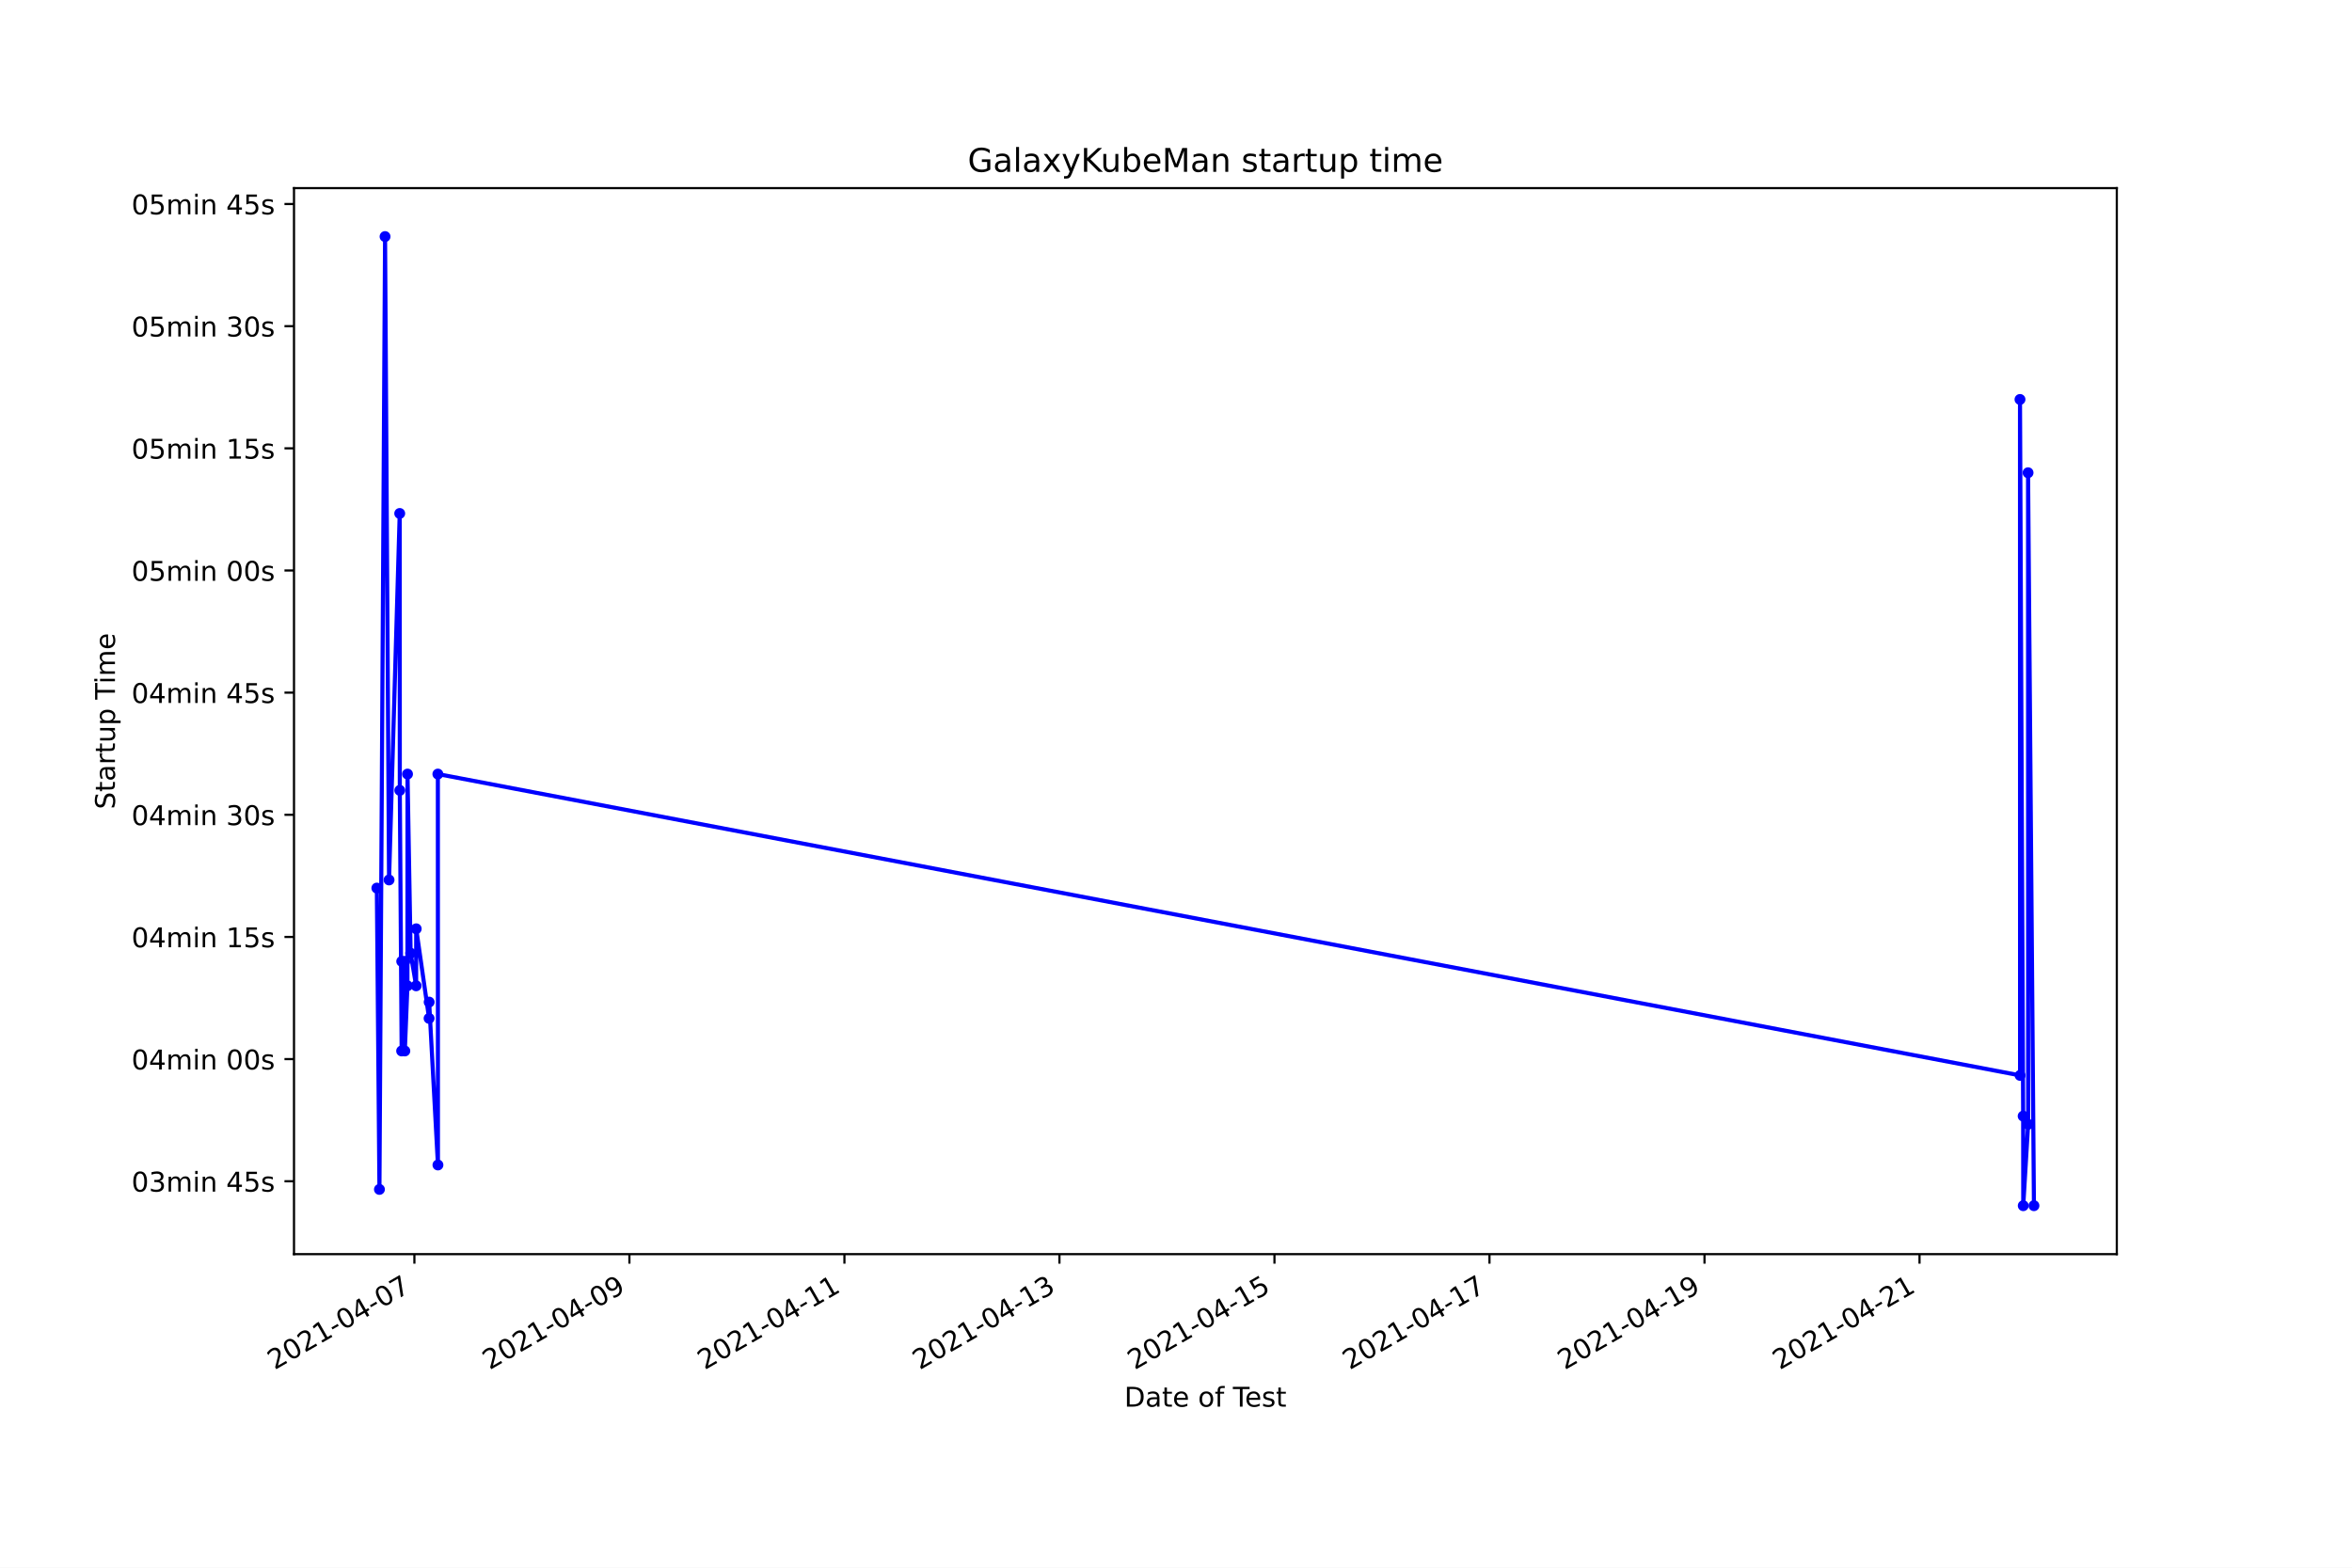
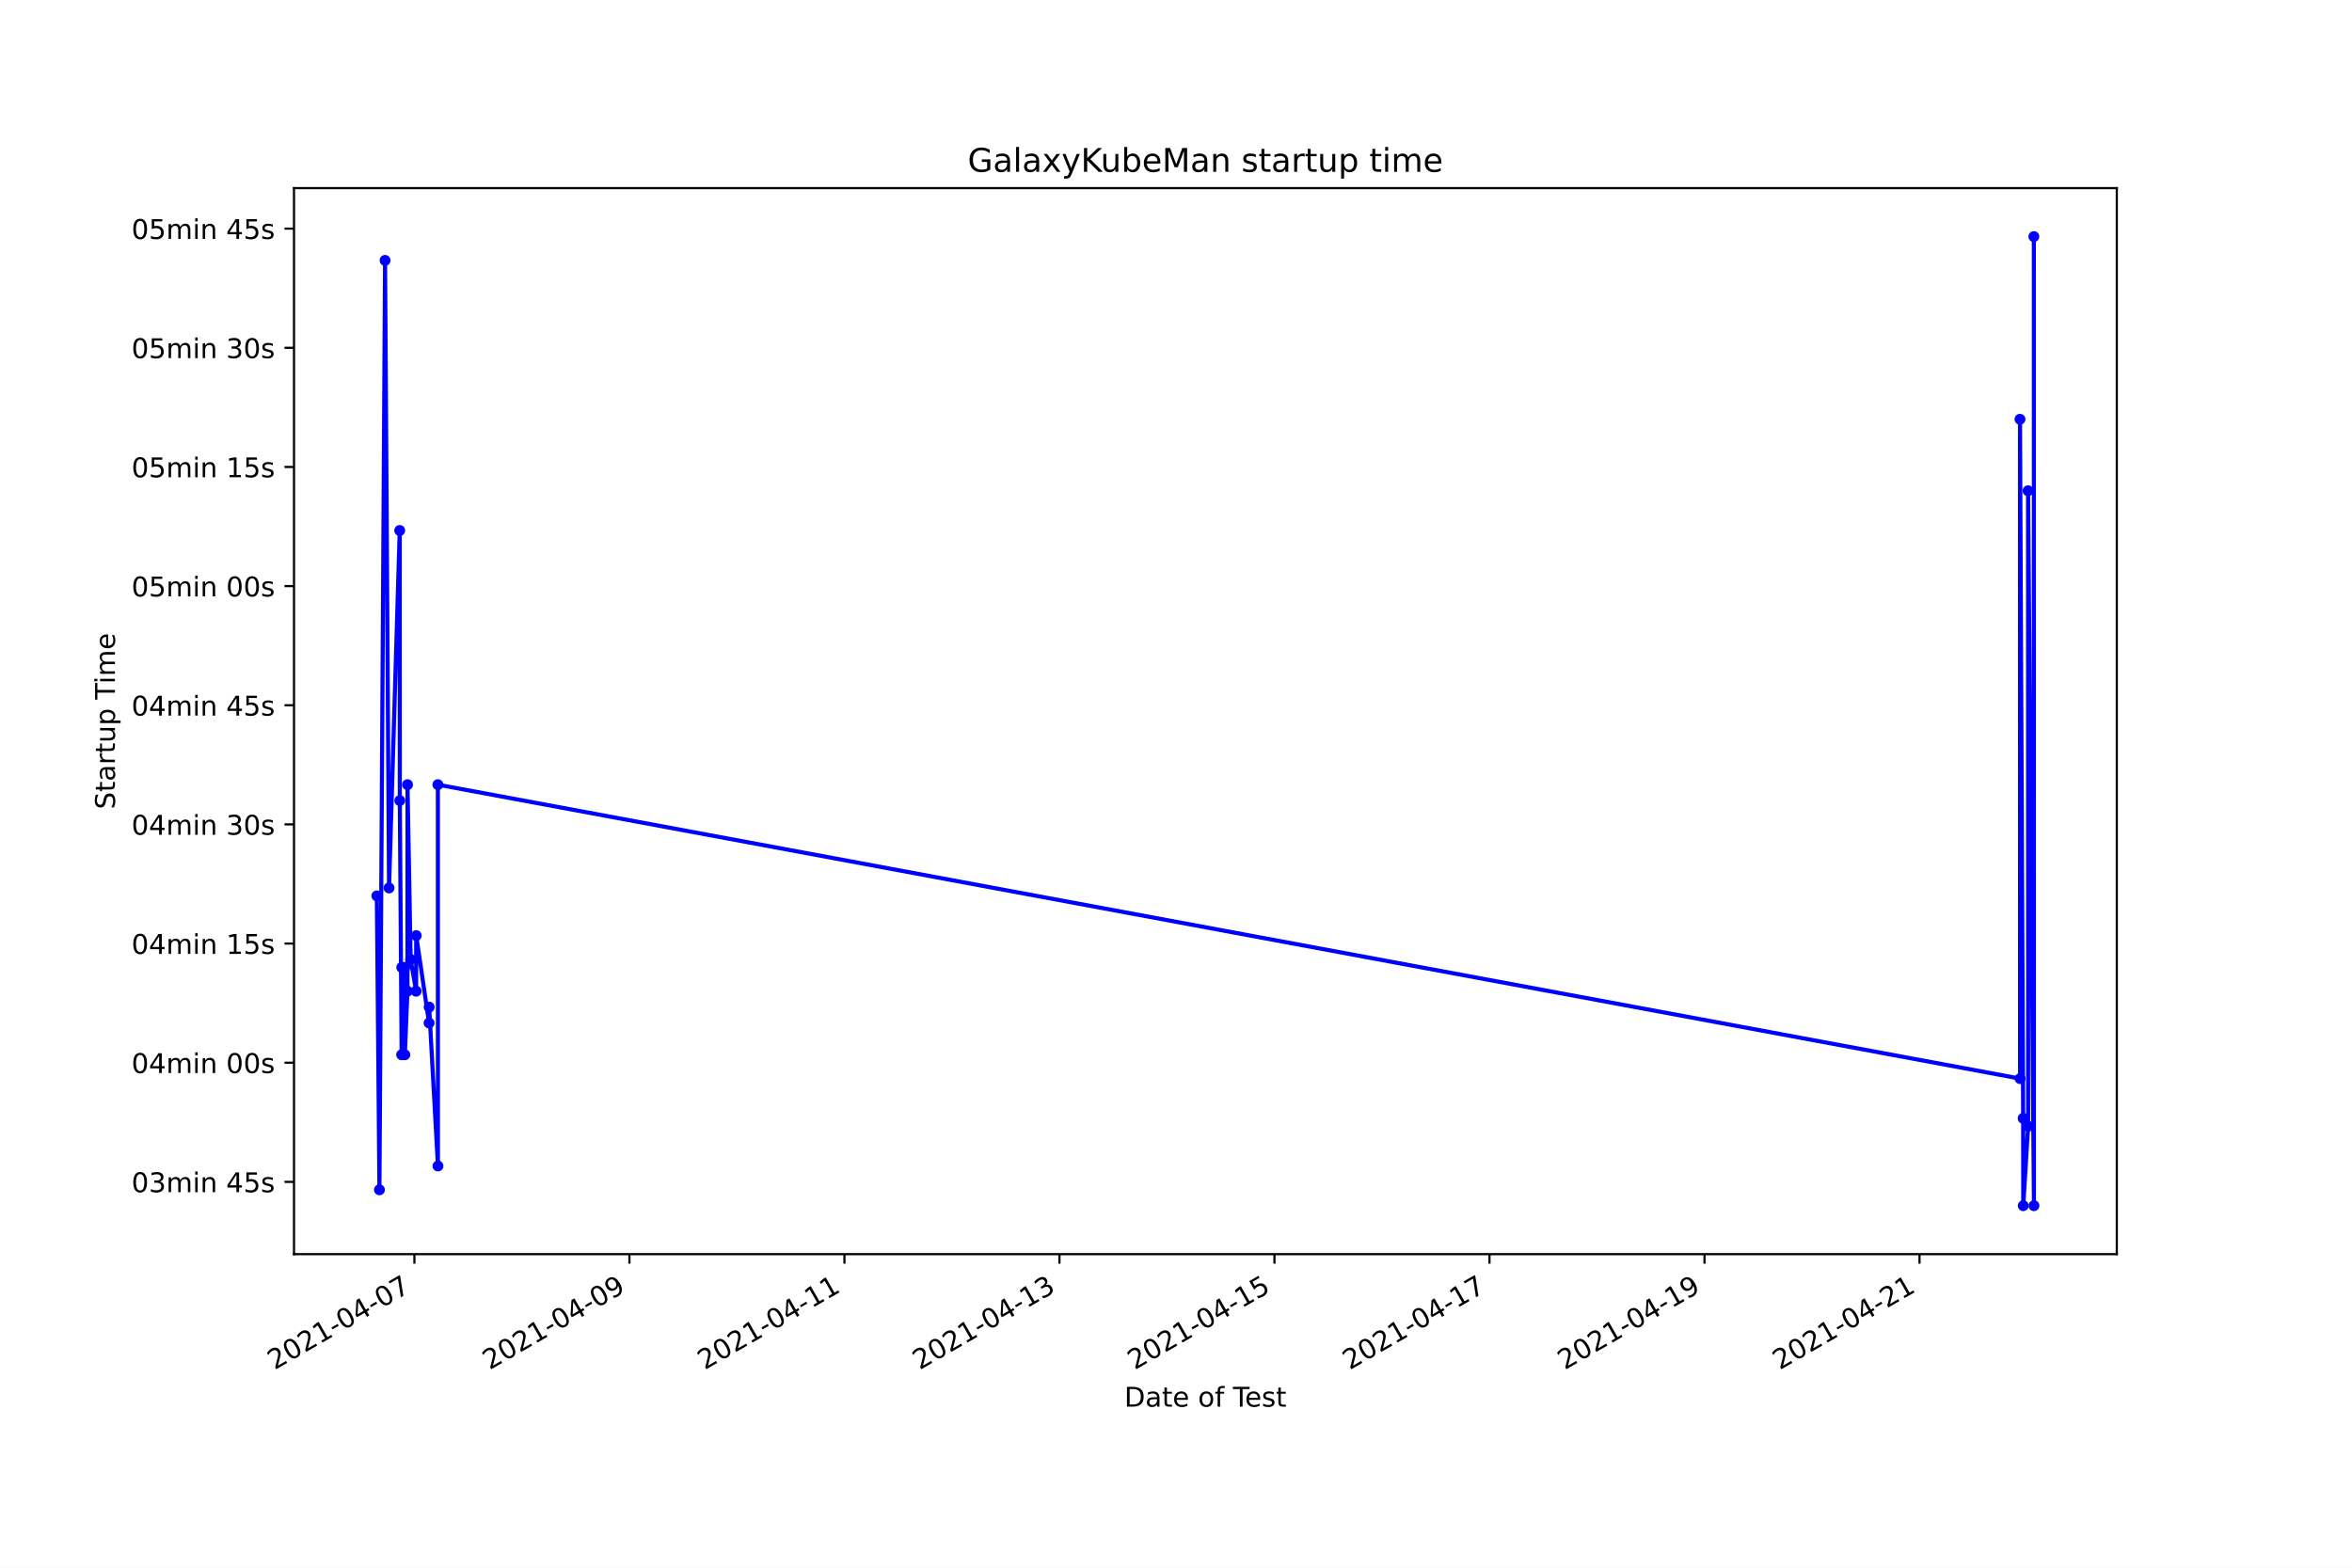
<svg xmlns="http://www.w3.org/2000/svg" xmlns:xlink="http://www.w3.org/1999/xlink" height="576pt" version="1.1" viewBox="0 0 864 576" width="864pt">
  <defs>
    <style type="text/css">*{stroke-linecap:butt;stroke-linejoin:round;}</style>
  </defs>
  <g id="figure_1">
    <g id="patch_1">
      <path d="M 0 576  L 864 576  L 864 0  L 0 0  z " style="fill:#ffffff;" />
    </g>
    <g id="axes_1">
      <g id="patch_2">
        <path d="M 108 460.8  L 777.6 460.8  L 777.6 69.12  L 108 69.12  z " style="fill:#ffffff;" />
      </g>
      <g id="matplotlib.axis_1">
        <g id="xtick_1">
          <g id="line2d_1">
            <defs>
-               <path d="M 0 0  L 0 3.5  " id="m111e370a0c" style="stroke:#000000;stroke-width:0.8;" />
+               <path d="M 0 0  L 0 3.5  " id="mcb3e5b3003" style="stroke:#000000;stroke-width:0.8;" />
            </defs>
            <g>
-               <use style="stroke:#000000;stroke-width:0.8;" x="152.227" xlink:href="#m111e370a0c" y="460.8" />
+               <use style="stroke:#000000;stroke-width:0.8;" x="152.227" xlink:href="#mcb3e5b3003" y="460.8" />
            </g>
          </g>
          <g id="text_1">
            <g transform="translate(100.8575 503.4383)rotate(-30)scale(0.1 -0.1)">
              <defs>
                <path d="M 1228 531  L 3431 531  L 3431 0  L 469 0  L 469 531  Q 828 903 1448 1529  Q 2069 2156 2228 2338  Q 2531 2678 2651 2914  Q 2772 3150 2772 3378  Q 2772 3750 2511 3984  Q 2250 4219 1831 4219  Q 1534 4219 1204 4116  Q 875 4013 500 3803  L 500 4441  Q 881 4594 1212 4672  Q 1544 4750 1819 4750  Q 2544 4750 2975 4387  Q 3406 4025 3406 3419  Q 3406 3131 3298 2873  Q 3191 2616 2906 2266  Q 2828 2175 2409 1742  Q 1991 1309 1228 531  z " id="DejaVuSans-32" transform="scale(0.015625)" />
                <path d="M 2034 4250  Q 1547 4250 1301 3770  Q 1056 3291 1056 2328  Q 1056 1369 1301 889  Q 1547 409 2034 409  Q 2525 409 2770 889  Q 3016 1369 3016 2328  Q 3016 3291 2770 3770  Q 2525 4250 2034 4250  z M 2034 4750  Q 2819 4750 3233 4129  Q 3647 3509 3647 2328  Q 3647 1150 3233 529  Q 2819 -91 2034 -91  Q 1250 -91 836 529  Q 422 1150 422 2328  Q 422 3509 836 4129  Q 1250 4750 2034 4750  z " id="DejaVuSans-30" transform="scale(0.015625)" />
                <path d="M 794 531  L 1825 531  L 1825 4091  L 703 3866  L 703 4441  L 1819 4666  L 2450 4666  L 2450 531  L 3481 531  L 3481 0  L 794 0  L 794 531  z " id="DejaVuSans-31" transform="scale(0.015625)" />
                <path d="M 313 2009  L 1997 2009  L 1997 1497  L 313 1497  L 313 2009  z " id="DejaVuSans-2d" transform="scale(0.015625)" />
                <path d="M 2419 4116  L 825 1625  L 2419 1625  L 2419 4116  z M 2253 4666  L 3047 4666  L 3047 1625  L 3713 1625  L 3713 1100  L 3047 1100  L 3047 0  L 2419 0  L 2419 1100  L 313 1100  L 313 1709  L 2253 4666  z " id="DejaVuSans-34" transform="scale(0.015625)" />
                <path d="M 525 4666  L 3525 4666  L 3525 4397  L 1831 0  L 1172 0  L 2766 4134  L 525 4134  L 525 4666  z " id="DejaVuSans-37" transform="scale(0.015625)" />
              </defs>
              <use xlink:href="#DejaVuSans-32" />
              <use x="63.623" xlink:href="#DejaVuSans-30" />
              <use x="127.246" xlink:href="#DejaVuSans-32" />
              <use x="190.869" xlink:href="#DejaVuSans-31" />
              <use x="254.492" xlink:href="#DejaVuSans-2d" />
              <use x="290.576" xlink:href="#DejaVuSans-30" />
              <use x="354.199" xlink:href="#DejaVuSans-34" />
              <use x="417.822" xlink:href="#DejaVuSans-2d" />
              <use x="453.906" xlink:href="#DejaVuSans-30" />
              <use x="517.529" xlink:href="#DejaVuSans-37" />
            </g>
          </g>
        </g>
        <g id="xtick_2">
          <g id="line2d_2">
            <g>
-               <use style="stroke:#000000;stroke-width:0.8;" x="231.213" xlink:href="#m111e370a0c" y="460.8" />
+               <use style="stroke:#000000;stroke-width:0.8;" x="231.213" xlink:href="#mcb3e5b3003" y="460.8" />
            </g>
          </g>
          <g id="text_2">
            <g transform="translate(179.8434 503.4383)rotate(-30)scale(0.1 -0.1)">
              <defs>
                <path d="M 703 97  L 703 672  Q 941 559 1184 500  Q 1428 441 1663 441  Q 2288 441 2617 861  Q 2947 1281 2994 2138  Q 2813 1869 2534 1725  Q 2256 1581 1919 1581  Q 1219 1581 811 2004  Q 403 2428 403 3163  Q 403 3881 828 4315  Q 1253 4750 1959 4750  Q 2769 4750 3195 4129  Q 3622 3509 3622 2328  Q 3622 1225 3098 567  Q 2575 -91 1691 -91  Q 1453 -91 1209 -44  Q 966 3 703 97  z M 1959 2075  Q 2384 2075 2632 2365  Q 2881 2656 2881 3163  Q 2881 3666 2632 3958  Q 2384 4250 1959 4250  Q 1534 4250 1286 3958  Q 1038 3666 1038 3163  Q 1038 2656 1286 2365  Q 1534 2075 1959 2075  z " id="DejaVuSans-39" transform="scale(0.015625)" />
              </defs>
              <use xlink:href="#DejaVuSans-32" />
              <use x="63.623" xlink:href="#DejaVuSans-30" />
              <use x="127.246" xlink:href="#DejaVuSans-32" />
              <use x="190.869" xlink:href="#DejaVuSans-31" />
              <use x="254.492" xlink:href="#DejaVuSans-2d" />
              <use x="290.576" xlink:href="#DejaVuSans-30" />
              <use x="354.199" xlink:href="#DejaVuSans-34" />
              <use x="417.822" xlink:href="#DejaVuSans-2d" />
              <use x="453.906" xlink:href="#DejaVuSans-30" />
              <use x="517.529" xlink:href="#DejaVuSans-39" />
            </g>
          </g>
        </g>
        <g id="xtick_3">
          <g id="line2d_3">
            <g>
-               <use style="stroke:#000000;stroke-width:0.8;" x="310.199" xlink:href="#m111e370a0c" y="460.8" />
+               <use style="stroke:#000000;stroke-width:0.8;" x="310.199" xlink:href="#mcb3e5b3003" y="460.8" />
            </g>
          </g>
          <g id="text_3">
            <g transform="translate(258.8294 503.4383)rotate(-30)scale(0.1 -0.1)">
              <use xlink:href="#DejaVuSans-32" />
              <use x="63.623" xlink:href="#DejaVuSans-30" />
              <use x="127.246" xlink:href="#DejaVuSans-32" />
              <use x="190.869" xlink:href="#DejaVuSans-31" />
              <use x="254.492" xlink:href="#DejaVuSans-2d" />
              <use x="290.576" xlink:href="#DejaVuSans-30" />
              <use x="354.199" xlink:href="#DejaVuSans-34" />
              <use x="417.822" xlink:href="#DejaVuSans-2d" />
              <use x="453.906" xlink:href="#DejaVuSans-31" />
              <use x="517.529" xlink:href="#DejaVuSans-31" />
            </g>
          </g>
        </g>
        <g id="xtick_4">
          <g id="line2d_4">
            <g>
-               <use style="stroke:#000000;stroke-width:0.8;" x="389.185" xlink:href="#m111e370a0c" y="460.8" />
+               <use style="stroke:#000000;stroke-width:0.8;" x="389.185" xlink:href="#mcb3e5b3003" y="460.8" />
            </g>
          </g>
          <g id="text_4">
            <g transform="translate(337.8154 503.4383)rotate(-30)scale(0.1 -0.1)">
              <defs>
                <path d="M 2597 2516  Q 3050 2419 3304 2112  Q 3559 1806 3559 1356  Q 3559 666 3084 287  Q 2609 -91 1734 -91  Q 1441 -91 1130 -33  Q 819 25 488 141  L 488 750  Q 750 597 1062 519  Q 1375 441 1716 441  Q 2309 441 2620 675  Q 2931 909 2931 1356  Q 2931 1769 2642 2001  Q 2353 2234 1838 2234  L 1294 2234  L 1294 2753  L 1863 2753  Q 2328 2753 2575 2939  Q 2822 3125 2822 3475  Q 2822 3834 2567 4026  Q 2313 4219 1838 4219  Q 1578 4219 1281 4162  Q 984 4106 628 3988  L 628 4550  Q 988 4650 1302 4700  Q 1616 4750 1894 4750  Q 2613 4750 3031 4423  Q 3450 4097 3450 3541  Q 3450 3153 3228 2886  Q 3006 2619 2597 2516  z " id="DejaVuSans-33" transform="scale(0.015625)" />
              </defs>
              <use xlink:href="#DejaVuSans-32" />
              <use x="63.623" xlink:href="#DejaVuSans-30" />
              <use x="127.246" xlink:href="#DejaVuSans-32" />
              <use x="190.869" xlink:href="#DejaVuSans-31" />
              <use x="254.492" xlink:href="#DejaVuSans-2d" />
              <use x="290.576" xlink:href="#DejaVuSans-30" />
              <use x="354.199" xlink:href="#DejaVuSans-34" />
              <use x="417.822" xlink:href="#DejaVuSans-2d" />
              <use x="453.906" xlink:href="#DejaVuSans-31" />
              <use x="517.529" xlink:href="#DejaVuSans-33" />
            </g>
          </g>
        </g>
        <g id="xtick_5">
          <g id="line2d_5">
            <g>
-               <use style="stroke:#000000;stroke-width:0.8;" x="468.171" xlink:href="#m111e370a0c" y="460.8" />
+               <use style="stroke:#000000;stroke-width:0.8;" x="468.171" xlink:href="#mcb3e5b3003" y="460.8" />
            </g>
          </g>
          <g id="text_5">
            <g transform="translate(416.8014 503.4383)rotate(-30)scale(0.1 -0.1)">
              <defs>
                <path d="M 691 4666  L 3169 4666  L 3169 4134  L 1269 4134  L 1269 2991  Q 1406 3038 1543 3061  Q 1681 3084 1819 3084  Q 2600 3084 3056 2656  Q 3513 2228 3513 1497  Q 3513 744 3044 326  Q 2575 -91 1722 -91  Q 1428 -91 1123 -41  Q 819 9 494 109  L 494 744  Q 775 591 1075 516  Q 1375 441 1709 441  Q 2250 441 2565 725  Q 2881 1009 2881 1497  Q 2881 1984 2565 2268  Q 2250 2553 1709 2553  Q 1456 2553 1204 2497  Q 953 2441 691 2322  L 691 4666  z " id="DejaVuSans-35" transform="scale(0.015625)" />
              </defs>
              <use xlink:href="#DejaVuSans-32" />
              <use x="63.623" xlink:href="#DejaVuSans-30" />
              <use x="127.246" xlink:href="#DejaVuSans-32" />
              <use x="190.869" xlink:href="#DejaVuSans-31" />
              <use x="254.492" xlink:href="#DejaVuSans-2d" />
              <use x="290.576" xlink:href="#DejaVuSans-30" />
              <use x="354.199" xlink:href="#DejaVuSans-34" />
              <use x="417.822" xlink:href="#DejaVuSans-2d" />
              <use x="453.906" xlink:href="#DejaVuSans-31" />
              <use x="517.529" xlink:href="#DejaVuSans-35" />
            </g>
          </g>
        </g>
        <g id="xtick_6">
          <g id="line2d_6">
            <g>
-               <use style="stroke:#000000;stroke-width:0.8;" x="547.157" xlink:href="#m111e370a0c" y="460.8" />
+               <use style="stroke:#000000;stroke-width:0.8;" x="547.157" xlink:href="#mcb3e5b3003" y="460.8" />
            </g>
          </g>
          <g id="text_6">
            <g transform="translate(495.7873 503.4383)rotate(-30)scale(0.1 -0.1)">
              <use xlink:href="#DejaVuSans-32" />
              <use x="63.623" xlink:href="#DejaVuSans-30" />
              <use x="127.246" xlink:href="#DejaVuSans-32" />
              <use x="190.869" xlink:href="#DejaVuSans-31" />
              <use x="254.492" xlink:href="#DejaVuSans-2d" />
              <use x="290.576" xlink:href="#DejaVuSans-30" />
              <use x="354.199" xlink:href="#DejaVuSans-34" />
              <use x="417.822" xlink:href="#DejaVuSans-2d" />
              <use x="453.906" xlink:href="#DejaVuSans-31" />
              <use x="517.529" xlink:href="#DejaVuSans-37" />
            </g>
          </g>
        </g>
        <g id="xtick_7">
          <g id="line2d_7">
            <g>
-               <use style="stroke:#000000;stroke-width:0.8;" x="626.143" xlink:href="#m111e370a0c" y="460.8" />
+               <use style="stroke:#000000;stroke-width:0.8;" x="626.143" xlink:href="#mcb3e5b3003" y="460.8" />
            </g>
          </g>
          <g id="text_7">
            <g transform="translate(574.7733 503.4383)rotate(-30)scale(0.1 -0.1)">
              <use xlink:href="#DejaVuSans-32" />
              <use x="63.623" xlink:href="#DejaVuSans-30" />
              <use x="127.246" xlink:href="#DejaVuSans-32" />
              <use x="190.869" xlink:href="#DejaVuSans-31" />
              <use x="254.492" xlink:href="#DejaVuSans-2d" />
              <use x="290.576" xlink:href="#DejaVuSans-30" />
              <use x="354.199" xlink:href="#DejaVuSans-34" />
              <use x="417.822" xlink:href="#DejaVuSans-2d" />
              <use x="453.906" xlink:href="#DejaVuSans-31" />
              <use x="517.529" xlink:href="#DejaVuSans-39" />
            </g>
          </g>
        </g>
        <g id="xtick_8">
          <g id="line2d_8">
            <g>
-               <use style="stroke:#000000;stroke-width:0.8;" x="705.129" xlink:href="#m111e370a0c" y="460.8" />
+               <use style="stroke:#000000;stroke-width:0.8;" x="705.129" xlink:href="#mcb3e5b3003" y="460.8" />
            </g>
          </g>
          <g id="text_8">
            <g transform="translate(653.7593 503.4383)rotate(-30)scale(0.1 -0.1)">
              <use xlink:href="#DejaVuSans-32" />
              <use x="63.623" xlink:href="#DejaVuSans-30" />
              <use x="127.246" xlink:href="#DejaVuSans-32" />
              <use x="190.869" xlink:href="#DejaVuSans-31" />
              <use x="254.492" xlink:href="#DejaVuSans-2d" />
              <use x="290.576" xlink:href="#DejaVuSans-30" />
              <use x="354.199" xlink:href="#DejaVuSans-34" />
              <use x="417.822" xlink:href="#DejaVuSans-2d" />
              <use x="453.906" xlink:href="#DejaVuSans-32" />
              <use x="517.529" xlink:href="#DejaVuSans-31" />
            </g>
          </g>
        </g>
        <g id="text_9">
          <g transform="translate(413.0063 516.8378)scale(0.1 -0.1)">
            <defs>
              <path d="M 1259 4147  L 1259 519  L 2022 519  Q 2988 519 3436 956  Q 3884 1394 3884 2338  Q 3884 3275 3436 3711  Q 2988 4147 2022 4147  L 1259 4147  z M 628 4666  L 1925 4666  Q 3281 4666 3915 4102  Q 4550 3538 4550 2338  Q 4550 1131 3912 565  Q 3275 0 1925 0  L 628 0  L 628 4666  z " id="DejaVuSans-44" transform="scale(0.015625)" />
              <path d="M 2194 1759  Q 1497 1759 1228 1600  Q 959 1441 959 1056  Q 959 750 1161 570  Q 1363 391 1709 391  Q 2188 391 2477 730  Q 2766 1069 2766 1631  L 2766 1759  L 2194 1759  z M 3341 1997  L 3341 0  L 2766 0  L 2766 531  Q 2569 213 2275 61  Q 1981 -91 1556 -91  Q 1019 -91 701 211  Q 384 513 384 1019  Q 384 1609 779 1909  Q 1175 2209 1959 2209  L 2766 2209  L 2766 2266  Q 2766 2663 2505 2880  Q 2244 3097 1772 3097  Q 1472 3097 1187 3025  Q 903 2953 641 2809  L 641 3341  Q 956 3463 1253 3523  Q 1550 3584 1831 3584  Q 2591 3584 2966 3190  Q 3341 2797 3341 1997  z " id="DejaVuSans-61" transform="scale(0.015625)" />
              <path d="M 1172 4494  L 1172 3500  L 2356 3500  L 2356 3053  L 1172 3053  L 1172 1153  Q 1172 725 1289 603  Q 1406 481 1766 481  L 2356 481  L 2356 0  L 1766 0  Q 1100 0 847 248  Q 594 497 594 1153  L 594 3053  L 172 3053  L 172 3500  L 594 3500  L 594 4494  L 1172 4494  z " id="DejaVuSans-74" transform="scale(0.015625)" />
              <path d="M 3597 1894  L 3597 1613  L 953 1613  Q 991 1019 1311 708  Q 1631 397 2203 397  Q 2534 397 2845 478  Q 3156 559 3463 722  L 3463 178  Q 3153 47 2828 -22  Q 2503 -91 2169 -91  Q 1331 -91 842 396  Q 353 884 353 1716  Q 353 2575 817 3079  Q 1281 3584 2069 3584  Q 2775 3584 3186 3129  Q 3597 2675 3597 1894  z M 3022 2063  Q 3016 2534 2758 2815  Q 2500 3097 2075 3097  Q 1594 3097 1305 2825  Q 1016 2553 972 2059  L 3022 2063  z " id="DejaVuSans-65" transform="scale(0.015625)" />
              <path id="DejaVuSans-20" transform="scale(0.015625)" />
              <path d="M 1959 3097  Q 1497 3097 1228 2736  Q 959 2375 959 1747  Q 959 1119 1226 758  Q 1494 397 1959 397  Q 2419 397 2687 759  Q 2956 1122 2956 1747  Q 2956 2369 2687 2733  Q 2419 3097 1959 3097  z M 1959 3584  Q 2709 3584 3137 3096  Q 3566 2609 3566 1747  Q 3566 888 3137 398  Q 2709 -91 1959 -91  Q 1206 -91 779 398  Q 353 888 353 1747  Q 353 2609 779 3096  Q 1206 3584 1959 3584  z " id="DejaVuSans-6f" transform="scale(0.015625)" />
              <path d="M 2375 4863  L 2375 4384  L 1825 4384  Q 1516 4384 1395 4259  Q 1275 4134 1275 3809  L 1275 3500  L 2222 3500  L 2222 3053  L 1275 3053  L 1275 0  L 697 0  L 697 3053  L 147 3053  L 147 3500  L 697 3500  L 697 3744  Q 697 4328 969 4595  Q 1241 4863 1831 4863  L 2375 4863  z " id="DejaVuSans-66" transform="scale(0.015625)" />
              <path d="M -19 4666  L 3928 4666  L 3928 4134  L 2272 4134  L 2272 0  L 1638 0  L 1638 4134  L -19 4134  L -19 4666  z " id="DejaVuSans-54" transform="scale(0.015625)" />
              <path d="M 2834 3397  L 2834 2853  Q 2591 2978 2328 3040  Q 2066 3103 1784 3103  Q 1356 3103 1142 2972  Q 928 2841 928 2578  Q 928 2378 1081 2264  Q 1234 2150 1697 2047  L 1894 2003  Q 2506 1872 2764 1633  Q 3022 1394 3022 966  Q 3022 478 2636 193  Q 2250 -91 1575 -91  Q 1294 -91 989 -36  Q 684 19 347 128  L 347 722  Q 666 556 975 473  Q 1284 391 1588 391  Q 1994 391 2212 530  Q 2431 669 2431 922  Q 2431 1156 2273 1281  Q 2116 1406 1581 1522  L 1381 1569  Q 847 1681 609 1914  Q 372 2147 372 2553  Q 372 3047 722 3315  Q 1072 3584 1716 3584  Q 2034 3584 2315 3537  Q 2597 3491 2834 3397  z " id="DejaVuSans-73" transform="scale(0.015625)" />
            </defs>
            <use xlink:href="#DejaVuSans-44" />
            <use x="77.002" xlink:href="#DejaVuSans-61" />
            <use x="138.281" xlink:href="#DejaVuSans-74" />
            <use x="177.49" xlink:href="#DejaVuSans-65" />
            <use x="239.014" xlink:href="#DejaVuSans-20" />
            <use x="270.801" xlink:href="#DejaVuSans-6f" />
            <use x="331.982" xlink:href="#DejaVuSans-66" />
            <use x="367.188" xlink:href="#DejaVuSans-20" />
            <use x="398.975" xlink:href="#DejaVuSans-54" />
            <use x="443.059" xlink:href="#DejaVuSans-65" />
            <use x="504.582" xlink:href="#DejaVuSans-73" />
            <use x="556.682" xlink:href="#DejaVuSans-74" />
          </g>
        </g>
      </g>
      <g id="matplotlib.axis_2">
        <g id="ytick_1">
          <g id="line2d_9">
            <defs>
-               <path d="M 0 0  L -3.5 0  " id="m46ab898c6f" style="stroke:#000000;stroke-width:0.8;" />
+               <path d="M 0 0  L -3.5 0  " id="m16e320db34" style="stroke:#000000;stroke-width:0.8;" />
            </defs>
            <g>
-               <use style="stroke:#000000;stroke-width:0.8;" x="108" xlink:href="#m46ab898c6f" y="434.02" />
+               <use style="stroke:#000000;stroke-width:0.8;" x="108" xlink:href="#m16e320db34" y="434.24" />
            </g>
          </g>
          <g id="text_10">
-             <g transform="translate(48.30625 437.819)scale(0.1 -0.1)">
+             <g transform="translate(48.30625 438.0397)scale(0.1 -0.1)">
              <defs>
                <path d="M 3328 2828  Q 3544 3216 3844 3400  Q 4144 3584 4550 3584  Q 5097 3584 5394 3201  Q 5691 2819 5691 2113  L 5691 0  L 5113 0  L 5113 2094  Q 5113 2597 4934 2840  Q 4756 3084 4391 3084  Q 3944 3084 3684 2787  Q 3425 2491 3425 1978  L 3425 0  L 2847 0  L 2847 2094  Q 2847 2600 2669 2842  Q 2491 3084 2119 3084  Q 1678 3084 1418 2786  Q 1159 2488 1159 1978  L 1159 0  L 581 0  L 581 3500  L 1159 3500  L 1159 2956  Q 1356 3278 1631 3431  Q 1906 3584 2284 3584  Q 2666 3584 2933 3390  Q 3200 3197 3328 2828  z " id="DejaVuSans-6d" transform="scale(0.015625)" />
                <path d="M 603 3500  L 1178 3500  L 1178 0  L 603 0  L 603 3500  z M 603 4863  L 1178 4863  L 1178 4134  L 603 4134  L 603 4863  z " id="DejaVuSans-69" transform="scale(0.015625)" />
                <path d="M 3513 2113  L 3513 0  L 2938 0  L 2938 2094  Q 2938 2591 2744 2837  Q 2550 3084 2163 3084  Q 1697 3084 1428 2787  Q 1159 2491 1159 1978  L 1159 0  L 581 0  L 581 3500  L 1159 3500  L 1159 2956  Q 1366 3272 1645 3428  Q 1925 3584 2291 3584  Q 2894 3584 3203 3211  Q 3513 2838 3513 2113  z " id="DejaVuSans-6e" transform="scale(0.015625)" />
              </defs>
              <use xlink:href="#DejaVuSans-30" />
              <use x="63.623" xlink:href="#DejaVuSans-33" />
              <use x="127.246" xlink:href="#DejaVuSans-6d" />
              <use x="224.658" xlink:href="#DejaVuSans-69" />
              <use x="252.441" xlink:href="#DejaVuSans-6e" />
              <use x="315.82" xlink:href="#DejaVuSans-20" />
              <use x="347.607" xlink:href="#DejaVuSans-34" />
              <use x="411.23" xlink:href="#DejaVuSans-35" />
              <use x="474.854" xlink:href="#DejaVuSans-73" />
            </g>
          </g>
        </g>
        <g id="ytick_2">
          <g id="line2d_10">
            <g>
-               <use style="stroke:#000000;stroke-width:0.8;" x="108" xlink:href="#m46ab898c6f" y="389.137" />
+               <use style="stroke:#000000;stroke-width:0.8;" x="108" xlink:href="#m16e320db34" y="390.461" />
            </g>
          </g>
          <g id="text_11">
-             <g transform="translate(48.30625 392.9358)scale(0.1 -0.1)">
+             <g transform="translate(48.30625 394.2603)scale(0.1 -0.1)">
              <use xlink:href="#DejaVuSans-30" />
              <use x="63.623" xlink:href="#DejaVuSans-34" />
              <use x="127.246" xlink:href="#DejaVuSans-6d" />
              <use x="224.658" xlink:href="#DejaVuSans-69" />
              <use x="252.441" xlink:href="#DejaVuSans-6e" />
              <use x="315.82" xlink:href="#DejaVuSans-20" />
              <use x="347.607" xlink:href="#DejaVuSans-30" />
              <use x="411.23" xlink:href="#DejaVuSans-30" />
              <use x="474.854" xlink:href="#DejaVuSans-73" />
            </g>
          </g>
        </g>
        <g id="ytick_3">
          <g id="line2d_11">
            <g>
-               <use style="stroke:#000000;stroke-width:0.8;" x="108" xlink:href="#m46ab898c6f" y="344.254" />
+               <use style="stroke:#000000;stroke-width:0.8;" x="108" xlink:href="#m16e320db34" y="346.682" />
            </g>
          </g>
          <g id="text_12">
-             <g transform="translate(48.30625 348.0527)scale(0.1 -0.1)">
+             <g transform="translate(48.30625 350.4808)scale(0.1 -0.1)">
              <use xlink:href="#DejaVuSans-30" />
              <use x="63.623" xlink:href="#DejaVuSans-34" />
              <use x="127.246" xlink:href="#DejaVuSans-6d" />
              <use x="224.658" xlink:href="#DejaVuSans-69" />
              <use x="252.441" xlink:href="#DejaVuSans-6e" />
              <use x="315.82" xlink:href="#DejaVuSans-20" />
              <use x="347.607" xlink:href="#DejaVuSans-31" />
              <use x="411.23" xlink:href="#DejaVuSans-35" />
              <use x="474.854" xlink:href="#DejaVuSans-73" />
            </g>
          </g>
        </g>
        <g id="ytick_4">
          <g id="line2d_12">
            <g>
-               <use style="stroke:#000000;stroke-width:0.8;" x="108" xlink:href="#m46ab898c6f" y="299.37" />
+               <use style="stroke:#000000;stroke-width:0.8;" x="108" xlink:href="#m16e320db34" y="302.902" />
            </g>
          </g>
          <g id="text_13">
-             <g transform="translate(48.30625 303.1696)scale(0.1 -0.1)">
+             <g transform="translate(48.30625 306.7014)scale(0.1 -0.1)">
              <use xlink:href="#DejaVuSans-30" />
              <use x="63.623" xlink:href="#DejaVuSans-34" />
              <use x="127.246" xlink:href="#DejaVuSans-6d" />
              <use x="224.658" xlink:href="#DejaVuSans-69" />
              <use x="252.441" xlink:href="#DejaVuSans-6e" />
              <use x="315.82" xlink:href="#DejaVuSans-20" />
              <use x="347.607" xlink:href="#DejaVuSans-33" />
              <use x="411.23" xlink:href="#DejaVuSans-30" />
              <use x="474.854" xlink:href="#DejaVuSans-73" />
            </g>
          </g>
        </g>
        <g id="ytick_5">
          <g id="line2d_13">
            <g>
-               <use style="stroke:#000000;stroke-width:0.8;" x="108" xlink:href="#m46ab898c6f" y="254.487" />
+               <use style="stroke:#000000;stroke-width:0.8;" x="108" xlink:href="#m16e320db34" y="259.123" />
            </g>
          </g>
          <g id="text_14">
-             <g transform="translate(48.30625 258.2865)scale(0.1 -0.1)">
+             <g transform="translate(48.30625 262.922)scale(0.1 -0.1)">
              <use xlink:href="#DejaVuSans-30" />
              <use x="63.623" xlink:href="#DejaVuSans-34" />
              <use x="127.246" xlink:href="#DejaVuSans-6d" />
              <use x="224.658" xlink:href="#DejaVuSans-69" />
              <use x="252.441" xlink:href="#DejaVuSans-6e" />
              <use x="315.82" xlink:href="#DejaVuSans-20" />
              <use x="347.607" xlink:href="#DejaVuSans-34" />
              <use x="411.23" xlink:href="#DejaVuSans-35" />
              <use x="474.854" xlink:href="#DejaVuSans-73" />
            </g>
          </g>
        </g>
        <g id="ytick_6">
          <g id="line2d_14">
            <g>
-               <use style="stroke:#000000;stroke-width:0.8;" x="108" xlink:href="#m46ab898c6f" y="209.604" />
+               <use style="stroke:#000000;stroke-width:0.8;" x="108" xlink:href="#m16e320db34" y="215.343" />
            </g>
          </g>
          <g id="text_15">
-             <g transform="translate(48.30625 213.4034)scale(0.1 -0.1)">
+             <g transform="translate(48.30625 219.1425)scale(0.1 -0.1)">
              <use xlink:href="#DejaVuSans-30" />
              <use x="63.623" xlink:href="#DejaVuSans-35" />
              <use x="127.246" xlink:href="#DejaVuSans-6d" />
              <use x="224.658" xlink:href="#DejaVuSans-69" />
              <use x="252.441" xlink:href="#DejaVuSans-6e" />
              <use x="315.82" xlink:href="#DejaVuSans-20" />
              <use x="347.607" xlink:href="#DejaVuSans-30" />
              <use x="411.23" xlink:href="#DejaVuSans-30" />
              <use x="474.854" xlink:href="#DejaVuSans-73" />
            </g>
          </g>
        </g>
        <g id="ytick_7">
          <g id="line2d_15">
            <g>
-               <use style="stroke:#000000;stroke-width:0.8;" x="108" xlink:href="#m46ab898c6f" y="164.721" />
+               <use style="stroke:#000000;stroke-width:0.8;" x="108" xlink:href="#m16e320db34" y="171.564" />
            </g>
          </g>
          <g id="text_16">
-             <g transform="translate(48.30625 168.5203)scale(0.1 -0.1)">
+             <g transform="translate(48.30625 175.3631)scale(0.1 -0.1)">
              <use xlink:href="#DejaVuSans-30" />
              <use x="63.623" xlink:href="#DejaVuSans-35" />
              <use x="127.246" xlink:href="#DejaVuSans-6d" />
              <use x="224.658" xlink:href="#DejaVuSans-69" />
              <use x="252.441" xlink:href="#DejaVuSans-6e" />
              <use x="315.82" xlink:href="#DejaVuSans-20" />
              <use x="347.607" xlink:href="#DejaVuSans-31" />
              <use x="411.23" xlink:href="#DejaVuSans-35" />
              <use x="474.854" xlink:href="#DejaVuSans-73" />
            </g>
          </g>
        </g>
        <g id="ytick_8">
          <g id="line2d_16">
            <g>
-               <use style="stroke:#000000;stroke-width:0.8;" x="108" xlink:href="#m46ab898c6f" y="119.838" />
+               <use style="stroke:#000000;stroke-width:0.8;" x="108" xlink:href="#m16e320db34" y="127.784" />
            </g>
          </g>
          <g id="text_17">
-             <g transform="translate(48.30625 123.6371)scale(0.1 -0.1)">
+             <g transform="translate(48.30625 131.5837)scale(0.1 -0.1)">
              <use xlink:href="#DejaVuSans-30" />
              <use x="63.623" xlink:href="#DejaVuSans-35" />
              <use x="127.246" xlink:href="#DejaVuSans-6d" />
              <use x="224.658" xlink:href="#DejaVuSans-69" />
              <use x="252.441" xlink:href="#DejaVuSans-6e" />
              <use x="315.82" xlink:href="#DejaVuSans-20" />
              <use x="347.607" xlink:href="#DejaVuSans-33" />
              <use x="411.23" xlink:href="#DejaVuSans-30" />
              <use x="474.854" xlink:href="#DejaVuSans-73" />
            </g>
          </g>
        </g>
        <g id="ytick_9">
          <g id="line2d_17">
            <g>
-               <use style="stroke:#000000;stroke-width:0.8;" x="108" xlink:href="#m46ab898c6f" y="74.955" />
+               <use style="stroke:#000000;stroke-width:0.8;" x="108" xlink:href="#m16e320db34" y="84.005" />
            </g>
          </g>
          <g id="text_18">
-             <g transform="translate(48.30625 78.75402)scale(0.1 -0.1)">
+             <g transform="translate(48.30625 87.80423)scale(0.1 -0.1)">
              <use xlink:href="#DejaVuSans-30" />
              <use x="63.623" xlink:href="#DejaVuSans-35" />
              <use x="127.246" xlink:href="#DejaVuSans-6d" />
              <use x="224.658" xlink:href="#DejaVuSans-69" />
              <use x="252.441" xlink:href="#DejaVuSans-6e" />
              <use x="315.82" xlink:href="#DejaVuSans-20" />
              <use x="347.607" xlink:href="#DejaVuSans-34" />
              <use x="411.23" xlink:href="#DejaVuSans-35" />
              <use x="474.854" xlink:href="#DejaVuSans-73" />
            </g>
          </g>
        </g>
        <g id="text_19">
          <g transform="translate(42.22656 297.3397)rotate(-90)scale(0.1 -0.1)">
            <defs>
              <path d="M 3425 4513  L 3425 3897  Q 3066 4069 2747 4153  Q 2428 4238 2131 4238  Q 1616 4238 1336 4038  Q 1056 3838 1056 3469  Q 1056 3159 1242 3001  Q 1428 2844 1947 2747  L 2328 2669  Q 3034 2534 3370 2195  Q 3706 1856 3706 1288  Q 3706 609 3251 259  Q 2797 -91 1919 -91  Q 1588 -91 1214 -16  Q 841 59 441 206  L 441 856  Q 825 641 1194 531  Q 1563 422 1919 422  Q 2459 422 2753 634  Q 3047 847 3047 1241  Q 3047 1584 2836 1778  Q 2625 1972 2144 2069  L 1759 2144  Q 1053 2284 737 2584  Q 422 2884 422 3419  Q 422 4038 858 4394  Q 1294 4750 2059 4750  Q 2388 4750 2728 4690  Q 3069 4631 3425 4513  z " id="DejaVuSans-53" transform="scale(0.015625)" />
              <path d="M 2631 2963  Q 2534 3019 2420 3045  Q 2306 3072 2169 3072  Q 1681 3072 1420 2755  Q 1159 2438 1159 1844  L 1159 0  L 581 0  L 581 3500  L 1159 3500  L 1159 2956  Q 1341 3275 1631 3429  Q 1922 3584 2338 3584  Q 2397 3584 2469 3576  Q 2541 3569 2628 3553  L 2631 2963  z " id="DejaVuSans-72" transform="scale(0.015625)" />
              <path d="M 544 1381  L 544 3500  L 1119 3500  L 1119 1403  Q 1119 906 1312 657  Q 1506 409 1894 409  Q 2359 409 2629 706  Q 2900 1003 2900 1516  L 2900 3500  L 3475 3500  L 3475 0  L 2900 0  L 2900 538  Q 2691 219 2414 64  Q 2138 -91 1772 -91  Q 1169 -91 856 284  Q 544 659 544 1381  z M 1991 3584  L 1991 3584  z " id="DejaVuSans-75" transform="scale(0.015625)" />
              <path d="M 1159 525  L 1159 -1331  L 581 -1331  L 581 3500  L 1159 3500  L 1159 2969  Q 1341 3281 1617 3432  Q 1894 3584 2278 3584  Q 2916 3584 3314 3078  Q 3713 2572 3713 1747  Q 3713 922 3314 415  Q 2916 -91 2278 -91  Q 1894 -91 1617 61  Q 1341 213 1159 525  z M 3116 1747  Q 3116 2381 2855 2742  Q 2594 3103 2138 3103  Q 1681 3103 1420 2742  Q 1159 2381 1159 1747  Q 1159 1113 1420 752  Q 1681 391 2138 391  Q 2594 391 2855 752  Q 3116 1113 3116 1747  z " id="DejaVuSans-70" transform="scale(0.015625)" />
            </defs>
            <use xlink:href="#DejaVuSans-53" />
            <use x="63.477" xlink:href="#DejaVuSans-74" />
            <use x="102.686" xlink:href="#DejaVuSans-61" />
            <use x="163.965" xlink:href="#DejaVuSans-72" />
            <use x="205.078" xlink:href="#DejaVuSans-74" />
            <use x="244.287" xlink:href="#DejaVuSans-75" />
            <use x="307.666" xlink:href="#DejaVuSans-70" />
            <use x="371.143" xlink:href="#DejaVuSans-20" />
            <use x="402.93" xlink:href="#DejaVuSans-54" />
            <use x="460.889" xlink:href="#DejaVuSans-69" />
            <use x="488.672" xlink:href="#DejaVuSans-6d" />
            <use x="586.084" xlink:href="#DejaVuSans-65" />
          </g>
        </g>
      </g>
      <g id="line2d_18">
-         <path clip-path="url(#pa8aff4220c)" d="M 747.164 442.996  L 745.002 173.698  L 745.031 413.074  L 743.234 442.996  L 743.202 410.082  L 742.04 146.768  L 742.067 395.121  L 160.85 284.409  L 160.877 428.035  L 157.652 368.191  L 157.624 374.176  L 152.894 341.261  L 152.866 362.207  L 150.846 350.238  L 149.702 284.409  L 149.673 362.207  L 148.714 386.144  L 148.689 353.23  L 147.574 353.23  L 147.543 386.144  L 146.867 290.394  L 146.835 188.659  L 142.915 323.308  L 141.451 86.924  L 139.386 437.012  L 138.436 326.3  " style="fill:none;stroke:#0000ff;stroke-linecap:square;stroke-width:1.5;" />
+         <path clip-path="url(#p45810793d0)" d="M 747.129 86.924  L 747.164 442.996  L 745.002 180.32  L 745.031 413.81  L 743.234 442.996  L 743.202 410.891  L 742.04 154.052  L 742.067 396.298  L 160.85 288.309  L 160.877 428.403  L 157.652 370.031  L 157.624 375.868  L 152.894 343.763  L 152.866 364.193  L 150.846 352.519  L 149.702 288.309  L 149.673 364.193  L 148.714 387.542  L 148.689 355.437  L 147.574 355.437  L 147.543 387.542  L 146.867 294.146  L 146.835 194.913  L 142.915 326.251  L 141.451 95.68  L 139.386 437.159  L 138.436 329.17  " style="fill:none;stroke:#0000ff;stroke-linecap:square;stroke-width:1.5;" />
        <defs>
-           <path d="M 0 1.5  C 0.398 1.5 0.779 1.342 1.061 1.061  C 1.342 0.779 1.5 0.398 1.5 0  C 1.5 -0.398 1.342 -0.779 1.061 -1.061  C 0.779 -1.342 0.398 -1.5 0 -1.5  C -0.398 -1.5 -0.779 -1.342 -1.061 -1.061  C -1.342 -0.779 -1.5 -0.398 -1.5 0  C -1.5 0.398 -1.342 0.779 -1.061 1.061  C -0.779 1.342 -0.398 1.5 0 1.5  z " id="m017ca27bed" style="stroke:#0000ff;" />
+           <path d="M 0 1.5  C 0.398 1.5 0.779 1.342 1.061 1.061  C 1.342 0.779 1.5 0.398 1.5 0  C 1.5 -0.398 1.342 -0.779 1.061 -1.061  C 0.779 -1.342 0.398 -1.5 0 -1.5  C -0.398 -1.5 -0.779 -1.342 -1.061 -1.061  C -1.342 -0.779 -1.5 -0.398 -1.5 0  C -1.5 0.398 -1.342 0.779 -1.061 1.061  C -0.779 1.342 -0.398 1.5 0 1.5  z " id="m43d1ec7d33" style="stroke:#0000ff;" />
        </defs>
-         <g clip-path="url(#pa8aff4220c)">
-           <use style="fill:#0000ff;stroke:#0000ff;" x="747.164" xlink:href="#m017ca27bed" y="442.996" />
-           <use style="fill:#0000ff;stroke:#0000ff;" x="745.002" xlink:href="#m017ca27bed" y="173.698" />
-           <use style="fill:#0000ff;stroke:#0000ff;" x="745.031" xlink:href="#m017ca27bed" y="413.074" />
-           <use style="fill:#0000ff;stroke:#0000ff;" x="743.234" xlink:href="#m017ca27bed" y="442.996" />
-           <use style="fill:#0000ff;stroke:#0000ff;" x="743.202" xlink:href="#m017ca27bed" y="410.082" />
-           <use style="fill:#0000ff;stroke:#0000ff;" x="742.04" xlink:href="#m017ca27bed" y="146.768" />
-           <use style="fill:#0000ff;stroke:#0000ff;" x="742.067" xlink:href="#m017ca27bed" y="395.121" />
-           <use style="fill:#0000ff;stroke:#0000ff;" x="160.85" xlink:href="#m017ca27bed" y="284.409" />
-           <use style="fill:#0000ff;stroke:#0000ff;" x="160.877" xlink:href="#m017ca27bed" y="428.035" />
-           <use style="fill:#0000ff;stroke:#0000ff;" x="157.652" xlink:href="#m017ca27bed" y="368.191" />
-           <use style="fill:#0000ff;stroke:#0000ff;" x="157.624" xlink:href="#m017ca27bed" y="374.176" />
-           <use style="fill:#0000ff;stroke:#0000ff;" x="152.894" xlink:href="#m017ca27bed" y="341.261" />
-           <use style="fill:#0000ff;stroke:#0000ff;" x="152.866" xlink:href="#m017ca27bed" y="362.207" />
-           <use style="fill:#0000ff;stroke:#0000ff;" x="150.846" xlink:href="#m017ca27bed" y="350.238" />
-           <use style="fill:#0000ff;stroke:#0000ff;" x="149.702" xlink:href="#m017ca27bed" y="284.409" />
-           <use style="fill:#0000ff;stroke:#0000ff;" x="149.673" xlink:href="#m017ca27bed" y="362.207" />
-           <use style="fill:#0000ff;stroke:#0000ff;" x="148.714" xlink:href="#m017ca27bed" y="386.144" />
-           <use style="fill:#0000ff;stroke:#0000ff;" x="148.689" xlink:href="#m017ca27bed" y="353.23" />
-           <use style="fill:#0000ff;stroke:#0000ff;" x="147.574" xlink:href="#m017ca27bed" y="353.23" />
-           <use style="fill:#0000ff;stroke:#0000ff;" x="147.543" xlink:href="#m017ca27bed" y="386.144" />
-           <use style="fill:#0000ff;stroke:#0000ff;" x="146.867" xlink:href="#m017ca27bed" y="290.394" />
-           <use style="fill:#0000ff;stroke:#0000ff;" x="146.835" xlink:href="#m017ca27bed" y="188.659" />
-           <use style="fill:#0000ff;stroke:#0000ff;" x="142.915" xlink:href="#m017ca27bed" y="323.308" />
-           <use style="fill:#0000ff;stroke:#0000ff;" x="141.451" xlink:href="#m017ca27bed" y="86.924" />
-           <use style="fill:#0000ff;stroke:#0000ff;" x="139.386" xlink:href="#m017ca27bed" y="437.012" />
-           <use style="fill:#0000ff;stroke:#0000ff;" x="138.436" xlink:href="#m017ca27bed" y="326.3" />
+         <g clip-path="url(#p45810793d0)">
+           <use style="fill:#0000ff;stroke:#0000ff;" x="747.129" xlink:href="#m43d1ec7d33" y="86.924" />
+           <use style="fill:#0000ff;stroke:#0000ff;" x="747.164" xlink:href="#m43d1ec7d33" y="442.996" />
+           <use style="fill:#0000ff;stroke:#0000ff;" x="745.002" xlink:href="#m43d1ec7d33" y="180.32" />
+           <use style="fill:#0000ff;stroke:#0000ff;" x="745.031" xlink:href="#m43d1ec7d33" y="413.81" />
+           <use style="fill:#0000ff;stroke:#0000ff;" x="743.234" xlink:href="#m43d1ec7d33" y="442.996" />
+           <use style="fill:#0000ff;stroke:#0000ff;" x="743.202" xlink:href="#m43d1ec7d33" y="410.891" />
+           <use style="fill:#0000ff;stroke:#0000ff;" x="742.04" xlink:href="#m43d1ec7d33" y="154.052" />
+           <use style="fill:#0000ff;stroke:#0000ff;" x="742.067" xlink:href="#m43d1ec7d33" y="396.298" />
+           <use style="fill:#0000ff;stroke:#0000ff;" x="160.85" xlink:href="#m43d1ec7d33" y="288.309" />
+           <use style="fill:#0000ff;stroke:#0000ff;" x="160.877" xlink:href="#m43d1ec7d33" y="428.403" />
+           <use style="fill:#0000ff;stroke:#0000ff;" x="157.652" xlink:href="#m43d1ec7d33" y="370.031" />
+           <use style="fill:#0000ff;stroke:#0000ff;" x="157.624" xlink:href="#m43d1ec7d33" y="375.868" />
+           <use style="fill:#0000ff;stroke:#0000ff;" x="152.894" xlink:href="#m43d1ec7d33" y="343.763" />
+           <use style="fill:#0000ff;stroke:#0000ff;" x="152.866" xlink:href="#m43d1ec7d33" y="364.193" />
+           <use style="fill:#0000ff;stroke:#0000ff;" x="150.846" xlink:href="#m43d1ec7d33" y="352.519" />
+           <use style="fill:#0000ff;stroke:#0000ff;" x="149.702" xlink:href="#m43d1ec7d33" y="288.309" />
+           <use style="fill:#0000ff;stroke:#0000ff;" x="149.673" xlink:href="#m43d1ec7d33" y="364.193" />
+           <use style="fill:#0000ff;stroke:#0000ff;" x="148.714" xlink:href="#m43d1ec7d33" y="387.542" />
+           <use style="fill:#0000ff;stroke:#0000ff;" x="148.689" xlink:href="#m43d1ec7d33" y="355.437" />
+           <use style="fill:#0000ff;stroke:#0000ff;" x="147.574" xlink:href="#m43d1ec7d33" y="355.437" />
+           <use style="fill:#0000ff;stroke:#0000ff;" x="147.543" xlink:href="#m43d1ec7d33" y="387.542" />
+           <use style="fill:#0000ff;stroke:#0000ff;" x="146.867" xlink:href="#m43d1ec7d33" y="294.146" />
+           <use style="fill:#0000ff;stroke:#0000ff;" x="146.835" xlink:href="#m43d1ec7d33" y="194.913" />
+           <use style="fill:#0000ff;stroke:#0000ff;" x="142.915" xlink:href="#m43d1ec7d33" y="326.251" />
+           <use style="fill:#0000ff;stroke:#0000ff;" x="141.451" xlink:href="#m43d1ec7d33" y="95.68" />
+           <use style="fill:#0000ff;stroke:#0000ff;" x="139.386" xlink:href="#m43d1ec7d33" y="437.159" />
+           <use style="fill:#0000ff;stroke:#0000ff;" x="138.436" xlink:href="#m43d1ec7d33" y="329.17" />
        </g>
      </g>
      <g id="patch_3">
        <path d="M 108 460.8  L 108 69.12  " style="fill:none;stroke:#000000;stroke-linecap:square;stroke-linejoin:miter;stroke-width:0.8;" />
      </g>
      <g id="patch_4">
        <path d="M 777.6 460.8  L 777.6 69.12  " style="fill:none;stroke:#000000;stroke-linecap:square;stroke-linejoin:miter;stroke-width:0.8;" />
      </g>
      <g id="patch_5">
        <path d="M 108 460.8  L 777.6 460.8  " style="fill:none;stroke:#000000;stroke-linecap:square;stroke-linejoin:miter;stroke-width:0.8;" />
      </g>
      <g id="patch_6">
        <path d="M 108 69.12  L 777.6 69.12  " style="fill:none;stroke:#000000;stroke-linecap:square;stroke-linejoin:miter;stroke-width:0.8;" />
      </g>
      <g id="text_20">
        <g transform="translate(355.4794 63.12)scale(0.12 -0.12)">
          <defs>
            <path d="M 3809 666  L 3809 1919  L 2778 1919  L 2778 2438  L 4434 2438  L 4434 434  Q 4069 175 3628 42  Q 3188 -91 2688 -91  Q 1594 -91 976 548  Q 359 1188 359 2328  Q 359 3472 976 4111  Q 1594 4750 2688 4750  Q 3144 4750 3555 4637  Q 3966 4525 4313 4306  L 4313 3634  Q 3963 3931 3569 4081  Q 3175 4231 2741 4231  Q 1884 4231 1454 3753  Q 1025 3275 1025 2328  Q 1025 1384 1454 906  Q 1884 428 2741 428  Q 3075 428 3337 486  Q 3600 544 3809 666  z " id="DejaVuSans-47" transform="scale(0.015625)" />
            <path d="M 603 4863  L 1178 4863  L 1178 0  L 603 0  L 603 4863  z " id="DejaVuSans-6c" transform="scale(0.015625)" />
            <path d="M 3513 3500  L 2247 1797  L 3578 0  L 2900 0  L 1881 1375  L 863 0  L 184 0  L 1544 1831  L 300 3500  L 978 3500  L 1906 2253  L 2834 3500  L 3513 3500  z " id="DejaVuSans-78" transform="scale(0.015625)" />
            <path d="M 2059 -325  Q 1816 -950 1584 -1140  Q 1353 -1331 966 -1331  L 506 -1331  L 506 -850  L 844 -850  Q 1081 -850 1212 -737  Q 1344 -625 1503 -206  L 1606 56  L 191 3500  L 800 3500  L 1894 763  L 2988 3500  L 3597 3500  L 2059 -325  z " id="DejaVuSans-79" transform="scale(0.015625)" />
            <path d="M 628 4666  L 1259 4666  L 1259 2694  L 3353 4666  L 4166 4666  L 1850 2491  L 4331 0  L 3500 0  L 1259 2247  L 1259 0  L 628 0  L 628 4666  z " id="DejaVuSans-4b" transform="scale(0.015625)" />
            <path d="M 3116 1747  Q 3116 2381 2855 2742  Q 2594 3103 2138 3103  Q 1681 3103 1420 2742  Q 1159 2381 1159 1747  Q 1159 1113 1420 752  Q 1681 391 2138 391  Q 2594 391 2855 752  Q 3116 1113 3116 1747  z M 1159 2969  Q 1341 3281 1617 3432  Q 1894 3584 2278 3584  Q 2916 3584 3314 3078  Q 3713 2572 3713 1747  Q 3713 922 3314 415  Q 2916 -91 2278 -91  Q 1894 -91 1617 61  Q 1341 213 1159 525  L 1159 0  L 581 0  L 581 4863  L 1159 4863  L 1159 2969  z " id="DejaVuSans-62" transform="scale(0.015625)" />
            <path d="M 628 4666  L 1569 4666  L 2759 1491  L 3956 4666  L 4897 4666  L 4897 0  L 4281 0  L 4281 4097  L 3078 897  L 2444 897  L 1241 4097  L 1241 0  L 628 0  L 628 4666  z " id="DejaVuSans-4d" transform="scale(0.015625)" />
          </defs>
          <use xlink:href="#DejaVuSans-47" />
          <use x="77.49" xlink:href="#DejaVuSans-61" />
          <use x="138.77" xlink:href="#DejaVuSans-6c" />
          <use x="166.553" xlink:href="#DejaVuSans-61" />
          <use x="227.832" xlink:href="#DejaVuSans-78" />
          <use x="287.012" xlink:href="#DejaVuSans-79" />
          <use x="346.191" xlink:href="#DejaVuSans-4b" />
          <use x="406.768" xlink:href="#DejaVuSans-75" />
          <use x="470.146" xlink:href="#DejaVuSans-62" />
          <use x="533.623" xlink:href="#DejaVuSans-65" />
          <use x="595.146" xlink:href="#DejaVuSans-4d" />
          <use x="681.426" xlink:href="#DejaVuSans-61" />
          <use x="742.705" xlink:href="#DejaVuSans-6e" />
          <use x="806.084" xlink:href="#DejaVuSans-20" />
          <use x="837.871" xlink:href="#DejaVuSans-73" />
          <use x="889.971" xlink:href="#DejaVuSans-74" />
          <use x="929.18" xlink:href="#DejaVuSans-61" />
          <use x="990.459" xlink:href="#DejaVuSans-72" />
          <use x="1031.572" xlink:href="#DejaVuSans-74" />
          <use x="1070.781" xlink:href="#DejaVuSans-75" />
          <use x="1134.16" xlink:href="#DejaVuSans-70" />
          <use x="1197.637" xlink:href="#DejaVuSans-20" />
          <use x="1229.424" xlink:href="#DejaVuSans-74" />
          <use x="1268.633" xlink:href="#DejaVuSans-69" />
          <use x="1296.416" xlink:href="#DejaVuSans-6d" />
          <use x="1393.828" xlink:href="#DejaVuSans-65" />
        </g>
      </g>
    </g>
  </g>
  <defs>
-     <clipPath id="pa8aff4220c">
+     <clipPath id="p45810793d0">
      <rect height="391.68" width="669.6" x="108" y="69.12" />
    </clipPath>
  </defs>
</svg>
